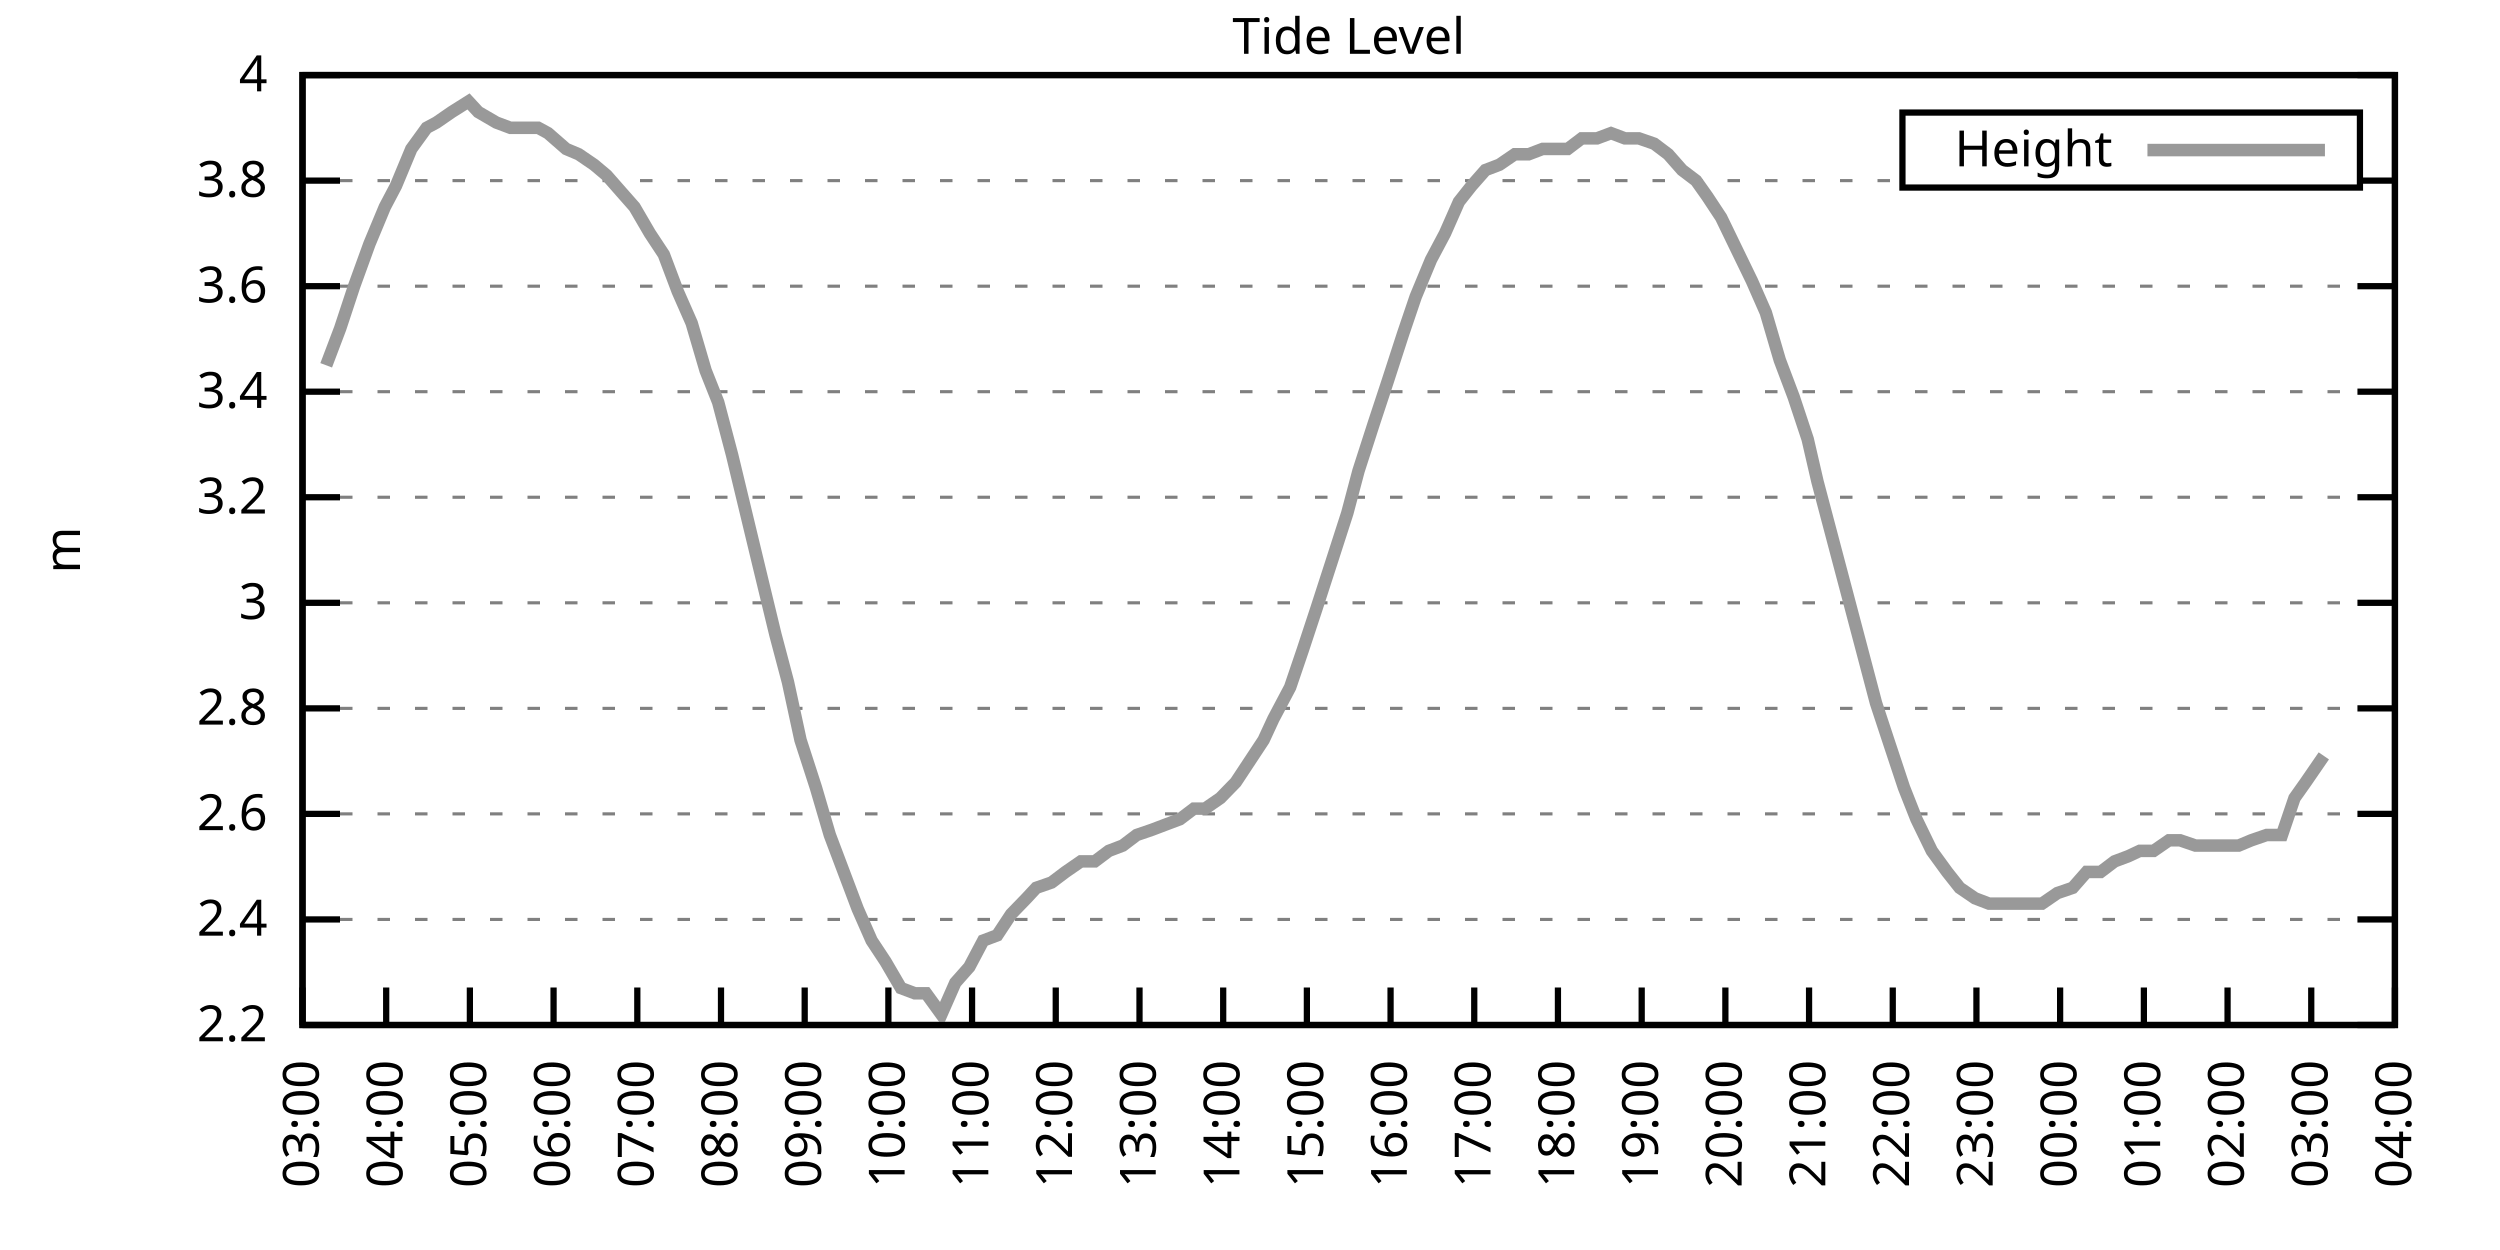
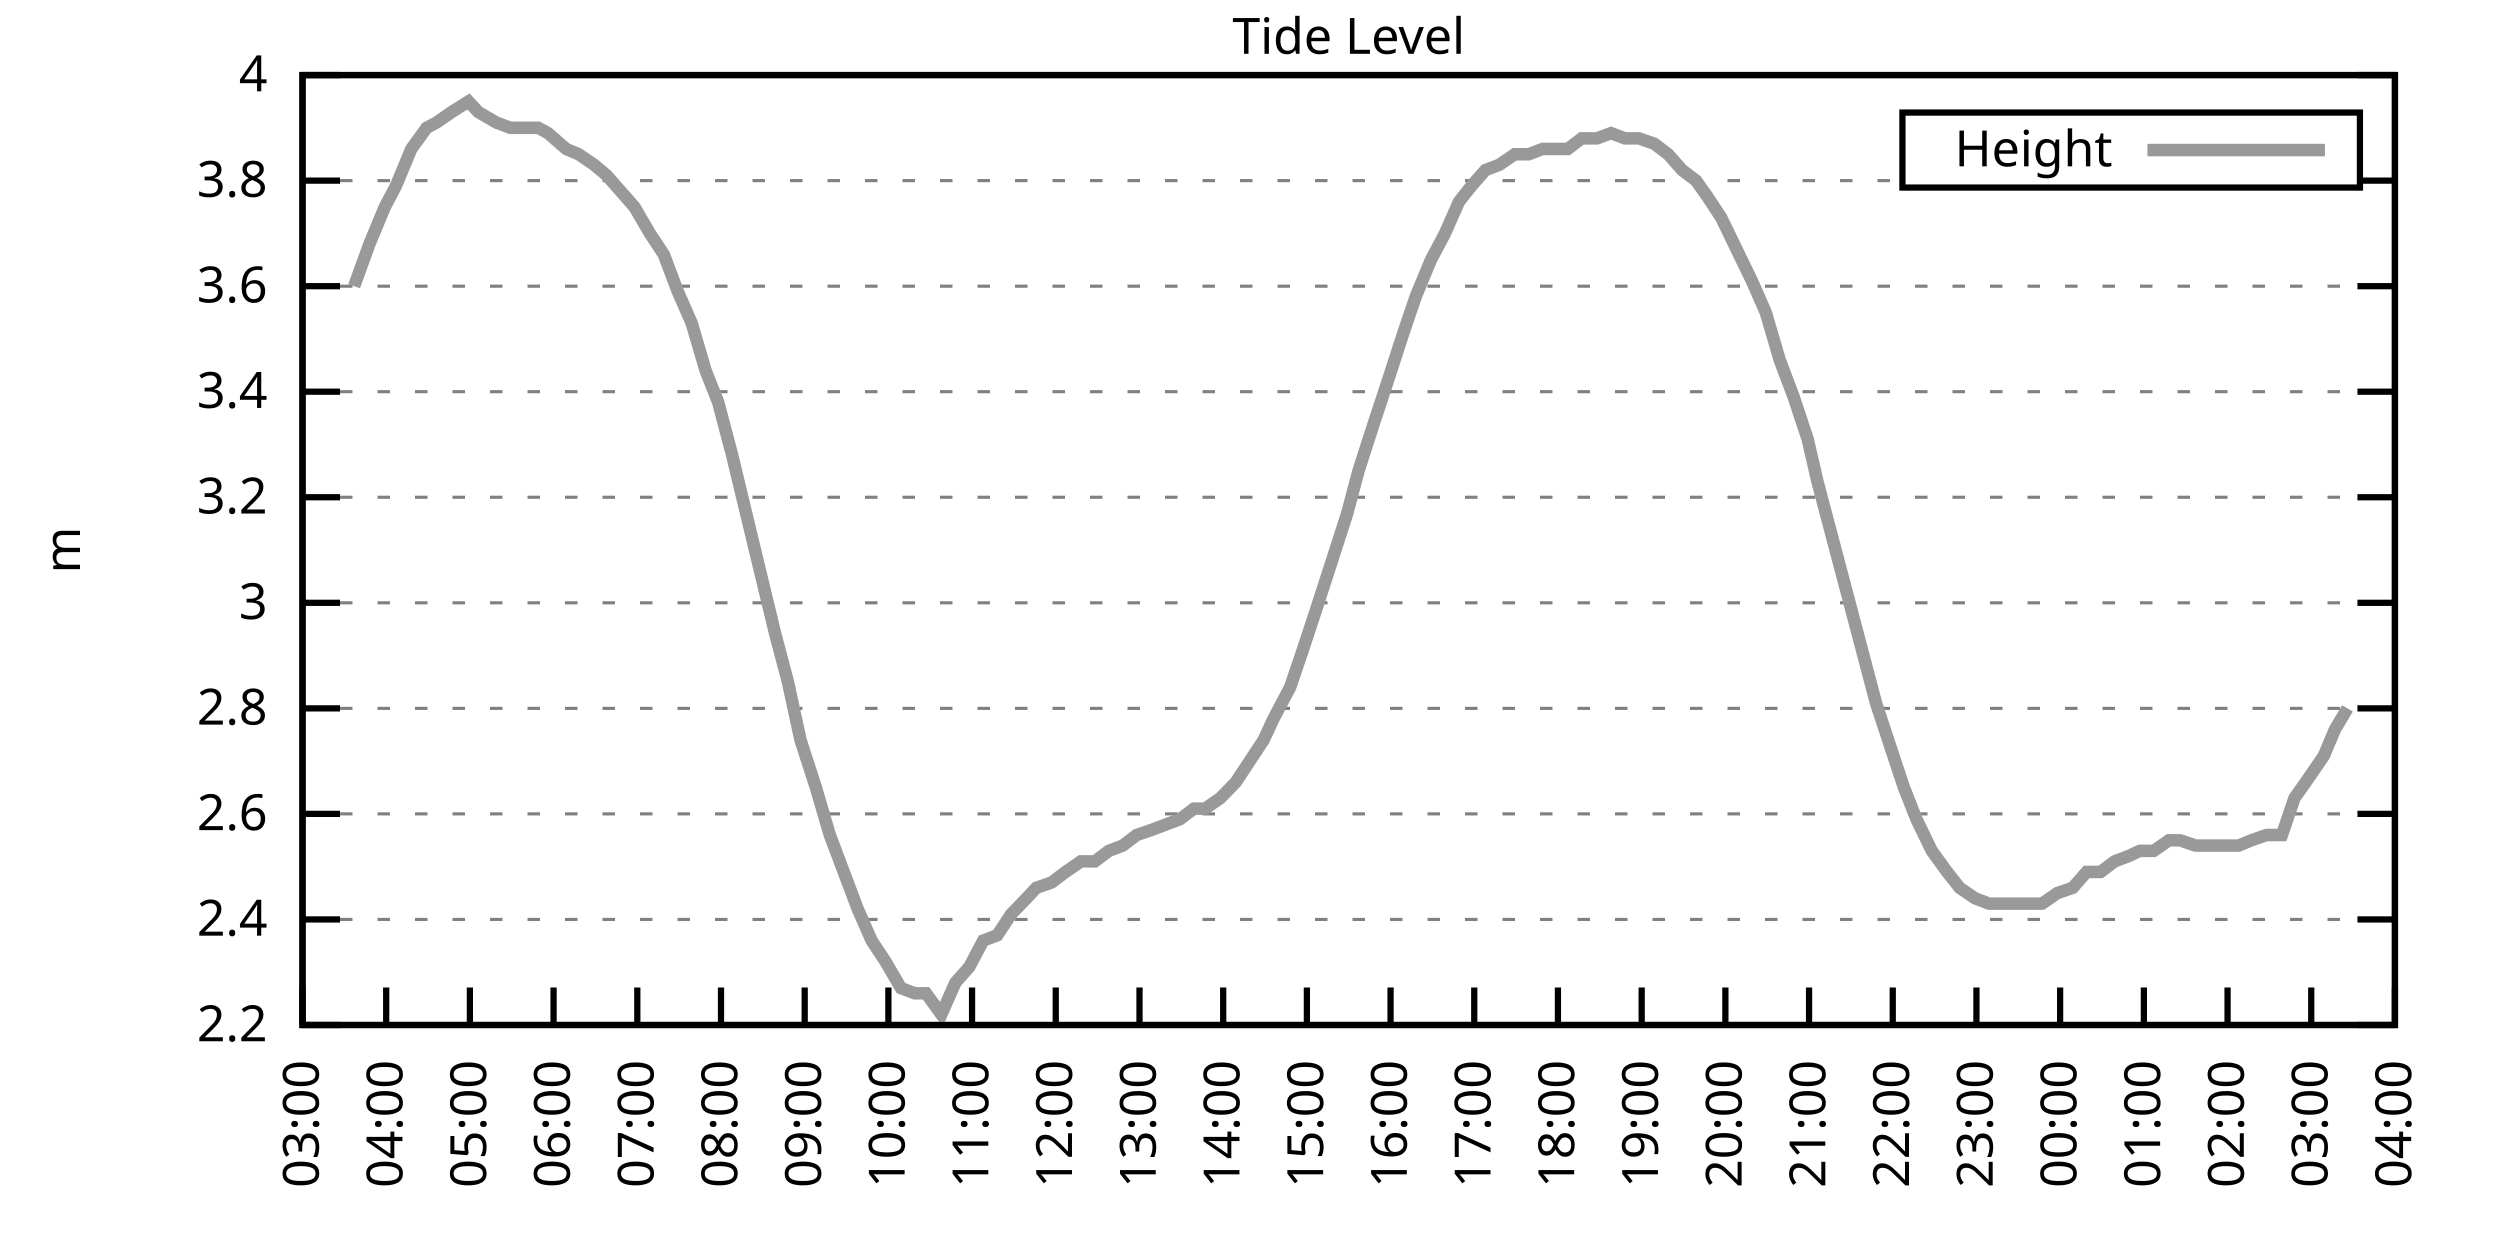
<svg xmlns="http://www.w3.org/2000/svg" xmlns:xlink="http://www.w3.org/1999/xlink" width="400" height="200" viewBox="0 0 400 200">
  <g id="gnuplot_canvas">
    <rect x="0" y="0" width="400" height="200" fill="none" />
    <defs>
      <circle id="gpDot" r="0.5" stroke-width="0.5" stroke="currentColor" />
      <path id="gpPt0" stroke-width="0.333" stroke="currentColor" d="M-1,0 h2 M0,-1 v2" />
      <path id="gpPt1" stroke-width="0.333" stroke="currentColor" d="M-1,-1 L1,1 M1,-1 L-1,1" />
      <path id="gpPt2" stroke-width="0.333" stroke="currentColor" d="M-1,0 L1,0 M0,-1 L0,1 M-1,-1 L1,1 M-1,1 L1,-1" />
      <rect id="gpPt3" stroke-width="0.333" stroke="currentColor" x="-1" y="-1" width="2" height="2" />
      <rect id="gpPt4" stroke-width="0.333" stroke="currentColor" fill="currentColor" x="-1" y="-1" width="2" height="2" />
      <circle id="gpPt5" stroke-width="0.333" stroke="currentColor" cx="0" cy="0" r="1" />
      <use xlink:href="#gpPt5" id="gpPt6" fill="currentColor" stroke="none" />
      <path id="gpPt7" stroke-width="0.333" stroke="currentColor" d="M0,-1.33 L-1.33,0.67 L1.33,0.67 z" />
      <use xlink:href="#gpPt7" id="gpPt8" fill="currentColor" stroke="none" />
      <use xlink:href="#gpPt7" id="gpPt9" stroke="currentColor" transform="rotate(180)" />
      <use xlink:href="#gpPt9" id="gpPt10" fill="currentColor" stroke="none" />
      <use xlink:href="#gpPt3" id="gpPt11" stroke="currentColor" transform="rotate(45)" />
      <use xlink:href="#gpPt11" id="gpPt12" fill="currentColor" stroke="none" />
      <path id="gpPt13" stroke-width="0.333" stroke="currentColor" d="M0,1.330 L1.265,0.411 L0.782,-1.067 L-0.782,-1.076 L-1.265,0.411 z" />
      <use xlink:href="#gpPt13" id="gpPt14" fill="currentColor" stroke="none" />
      <filter id="textbox" filterUnits="objectBoundingBox" x="0" y="0" height="1" width="1">
        <feFlood flood-color="white" flood-opacity="1" result="bgnd" />
        <feComposite in="SourceGraphic" in2="bgnd" operator="atop" />
      </filter>
      <filter id="greybox" filterUnits="objectBoundingBox" x="0" y="0" height="1" width="1">
        <feFlood flood-color="lightgrey" flood-opacity="1" result="grey" />
        <feComposite in="SourceGraphic" in2="grey" operator="atop" />
      </filter>
    </defs>
    <g fill="none" color="white" stroke="currentColor" stroke-width="1.00" stroke-linecap="butt" stroke-linejoin="miter">
</g>
    <g fill="none" color="black" stroke="currentColor" stroke-width="1.00" stroke-linecap="butt" stroke-linejoin="miter">
      <g stroke="none" shape-rendering="crispEdges">
        <polygon fill="rgb(255, 255, 255)" points="48.40,164.00 383.18,164.00 383.18,12.02 48.40,12.02 " />
      </g>
    </g>
    <g fill="none" color="black" stroke="currentColor" stroke-width="1.00" stroke-linecap="butt" stroke-linejoin="miter">
</g>
    <g fill="none" color="black" stroke="black" stroke-width="0.50" stroke-linecap="butt" stroke-linejoin="miter">
</g>
    <g fill="none" color="gray" stroke="currentColor" stroke-width="0.50" stroke-linecap="butt" stroke-linejoin="miter">
      <path stroke="gray" stroke-dasharray="2,4" class="gridline" d="M48.40,164.00 L383.19,164.00  " />
    </g>
    <g fill="none" color="gray" stroke="gray" stroke-width="1.00" stroke-linecap="butt" stroke-linejoin="miter">
</g>
    <g fill="none" color="black" stroke="currentColor" stroke-width="1.00" stroke-linecap="butt" stroke-linejoin="miter">
      <path stroke="black" d="M48.40,164.00 L54.40,164.00 M383.19,164.00 L377.19,164.00  " />
      <g transform="translate(42.80,166.60)" stroke="none" fill="black" font-family="Sans" font-size="8.00" text-anchor="end">
        <text>
          <tspan font-family="Sans"> 2.2</tspan>
        </text>
      </g>
    </g>
    <g fill="none" color="black" stroke="currentColor" stroke-width="1.00" stroke-linecap="butt" stroke-linejoin="miter">
</g>
    <g fill="none" color="black" stroke="black" stroke-width="0.50" stroke-linecap="butt" stroke-linejoin="miter">
</g>
    <g fill="none" color="gray" stroke="currentColor" stroke-width="0.50" stroke-linecap="butt" stroke-linejoin="miter">
      <path stroke="gray" stroke-dasharray="2,4" class="gridline" d="M48.40,147.11 L383.19,147.11  " />
    </g>
    <g fill="none" color="gray" stroke="gray" stroke-width="1.00" stroke-linecap="butt" stroke-linejoin="miter">
</g>
    <g fill="none" color="black" stroke="currentColor" stroke-width="1.00" stroke-linecap="butt" stroke-linejoin="miter">
      <path stroke="black" d="M48.40,147.11 L54.40,147.11 M383.19,147.11 L377.19,147.11  " />
      <g transform="translate(42.80,149.71)" stroke="none" fill="black" font-family="Sans" font-size="8.00" text-anchor="end">
        <text>
          <tspan font-family="Sans"> 2.4</tspan>
        </text>
      </g>
    </g>
    <g fill="none" color="black" stroke="currentColor" stroke-width="1.00" stroke-linecap="butt" stroke-linejoin="miter">
</g>
    <g fill="none" color="black" stroke="black" stroke-width="0.50" stroke-linecap="butt" stroke-linejoin="miter">
</g>
    <g fill="none" color="gray" stroke="currentColor" stroke-width="0.50" stroke-linecap="butt" stroke-linejoin="miter">
      <path stroke="gray" stroke-dasharray="2,4" class="gridline" d="M48.40,130.22 L383.19,130.22  " />
    </g>
    <g fill="none" color="gray" stroke="gray" stroke-width="1.00" stroke-linecap="butt" stroke-linejoin="miter">
</g>
    <g fill="none" color="black" stroke="currentColor" stroke-width="1.00" stroke-linecap="butt" stroke-linejoin="miter">
      <path stroke="black" d="M48.40,130.22 L54.40,130.22 M383.19,130.22 L377.19,130.22  " />
      <g transform="translate(42.80,132.82)" stroke="none" fill="black" font-family="Sans" font-size="8.00" text-anchor="end">
        <text>
          <tspan font-family="Sans"> 2.6</tspan>
        </text>
      </g>
    </g>
    <g fill="none" color="black" stroke="currentColor" stroke-width="1.00" stroke-linecap="butt" stroke-linejoin="miter">
</g>
    <g fill="none" color="black" stroke="black" stroke-width="0.50" stroke-linecap="butt" stroke-linejoin="miter">
</g>
    <g fill="none" color="gray" stroke="currentColor" stroke-width="0.50" stroke-linecap="butt" stroke-linejoin="miter">
      <path stroke="gray" stroke-dasharray="2,4" class="gridline" d="M48.40,113.34 L383.19,113.34  " />
    </g>
    <g fill="none" color="gray" stroke="gray" stroke-width="1.00" stroke-linecap="butt" stroke-linejoin="miter">
</g>
    <g fill="none" color="black" stroke="currentColor" stroke-width="1.00" stroke-linecap="butt" stroke-linejoin="miter">
      <path stroke="black" d="M48.40,113.34 L54.40,113.34 M383.19,113.34 L377.19,113.34  " />
      <g transform="translate(42.80,115.94)" stroke="none" fill="black" font-family="Sans" font-size="8.00" text-anchor="end">
        <text>
          <tspan font-family="Sans"> 2.8</tspan>
        </text>
      </g>
    </g>
    <g fill="none" color="black" stroke="currentColor" stroke-width="1.00" stroke-linecap="butt" stroke-linejoin="miter">
</g>
    <g fill="none" color="black" stroke="black" stroke-width="0.50" stroke-linecap="butt" stroke-linejoin="miter">
</g>
    <g fill="none" color="gray" stroke="currentColor" stroke-width="0.50" stroke-linecap="butt" stroke-linejoin="miter">
      <path stroke="gray" stroke-dasharray="2,4" class="gridline" d="M48.40,96.45 L383.19,96.45  " />
    </g>
    <g fill="none" color="gray" stroke="gray" stroke-width="1.00" stroke-linecap="butt" stroke-linejoin="miter">
</g>
    <g fill="none" color="black" stroke="currentColor" stroke-width="1.00" stroke-linecap="butt" stroke-linejoin="miter">
      <path stroke="black" d="M48.40,96.45 L54.40,96.45 M383.19,96.45 L377.19,96.45  " />
      <g transform="translate(42.80,99.05)" stroke="none" fill="black" font-family="Sans" font-size="8.00" text-anchor="end">
        <text>
          <tspan font-family="Sans"> 3</tspan>
        </text>
      </g>
    </g>
    <g fill="none" color="black" stroke="currentColor" stroke-width="1.00" stroke-linecap="butt" stroke-linejoin="miter">
</g>
    <g fill="none" color="black" stroke="black" stroke-width="0.50" stroke-linecap="butt" stroke-linejoin="miter">
</g>
    <g fill="none" color="gray" stroke="currentColor" stroke-width="0.50" stroke-linecap="butt" stroke-linejoin="miter">
      <path stroke="gray" stroke-dasharray="2,4" class="gridline" d="M48.40,79.56 L383.19,79.56  " />
    </g>
    <g fill="none" color="gray" stroke="gray" stroke-width="1.00" stroke-linecap="butt" stroke-linejoin="miter">
</g>
    <g fill="none" color="black" stroke="currentColor" stroke-width="1.00" stroke-linecap="butt" stroke-linejoin="miter">
      <path stroke="black" d="M48.40,79.56 L54.40,79.56 M383.19,79.56 L377.19,79.56  " />
      <g transform="translate(42.80,82.16)" stroke="none" fill="black" font-family="Sans" font-size="8.00" text-anchor="end">
        <text>
          <tspan font-family="Sans"> 3.2</tspan>
        </text>
      </g>
    </g>
    <g fill="none" color="black" stroke="currentColor" stroke-width="1.00" stroke-linecap="butt" stroke-linejoin="miter">
</g>
    <g fill="none" color="black" stroke="black" stroke-width="0.50" stroke-linecap="butt" stroke-linejoin="miter">
</g>
    <g fill="none" color="gray" stroke="currentColor" stroke-width="0.50" stroke-linecap="butt" stroke-linejoin="miter">
      <path stroke="gray" stroke-dasharray="2,4" class="gridline" d="M48.40,62.67 L383.19,62.67  " />
    </g>
    <g fill="none" color="gray" stroke="gray" stroke-width="1.00" stroke-linecap="butt" stroke-linejoin="miter">
</g>
    <g fill="none" color="black" stroke="currentColor" stroke-width="1.00" stroke-linecap="butt" stroke-linejoin="miter">
      <path stroke="black" d="M48.40,62.67 L54.40,62.67 M383.19,62.67 L377.19,62.67  " />
      <g transform="translate(42.80,65.27)" stroke="none" fill="black" font-family="Sans" font-size="8.00" text-anchor="end">
        <text>
          <tspan font-family="Sans"> 3.4</tspan>
        </text>
      </g>
    </g>
    <g fill="none" color="black" stroke="currentColor" stroke-width="1.00" stroke-linecap="butt" stroke-linejoin="miter">
</g>
    <g fill="none" color="black" stroke="black" stroke-width="0.50" stroke-linecap="butt" stroke-linejoin="miter">
</g>
    <g fill="none" color="gray" stroke="currentColor" stroke-width="0.50" stroke-linecap="butt" stroke-linejoin="miter">
      <path stroke="gray" stroke-dasharray="2,4" class="gridline" d="M48.40,45.79 L383.19,45.79  " />
    </g>
    <g fill="none" color="gray" stroke="gray" stroke-width="1.00" stroke-linecap="butt" stroke-linejoin="miter">
</g>
    <g fill="none" color="black" stroke="currentColor" stroke-width="1.00" stroke-linecap="butt" stroke-linejoin="miter">
      <path stroke="black" d="M48.40,45.79 L54.40,45.79 M383.19,45.79 L377.19,45.79  " />
      <g transform="translate(42.80,48.39)" stroke="none" fill="black" font-family="Sans" font-size="8.00" text-anchor="end">
        <text>
          <tspan font-family="Sans"> 3.6</tspan>
        </text>
      </g>
    </g>
    <g fill="none" color="black" stroke="currentColor" stroke-width="1.00" stroke-linecap="butt" stroke-linejoin="miter">
</g>
    <g fill="none" color="black" stroke="black" stroke-width="0.50" stroke-linecap="butt" stroke-linejoin="miter">
</g>
    <g fill="none" color="gray" stroke="currentColor" stroke-width="0.50" stroke-linecap="butt" stroke-linejoin="miter">
      <path stroke="gray" stroke-dasharray="2,4" class="gridline" d="M48.40,28.90 L304.39,28.90 M377.59,28.90 L383.19,28.90  " />
    </g>
    <g fill="none" color="gray" stroke="gray" stroke-width="1.00" stroke-linecap="butt" stroke-linejoin="miter">
</g>
    <g fill="none" color="black" stroke="currentColor" stroke-width="1.00" stroke-linecap="butt" stroke-linejoin="miter">
      <path stroke="black" d="M48.40,28.90 L54.40,28.90 M383.19,28.90 L377.19,28.90  " />
      <g transform="translate(42.80,31.50)" stroke="none" fill="black" font-family="Sans" font-size="8.00" text-anchor="end">
        <text>
          <tspan font-family="Sans"> 3.8</tspan>
        </text>
      </g>
    </g>
    <g fill="none" color="black" stroke="currentColor" stroke-width="1.00" stroke-linecap="butt" stroke-linejoin="miter">
</g>
    <g fill="none" color="black" stroke="black" stroke-width="0.50" stroke-linecap="butt" stroke-linejoin="miter">
</g>
    <g fill="none" color="gray" stroke="currentColor" stroke-width="0.50" stroke-linecap="butt" stroke-linejoin="miter">
      <path stroke="gray" stroke-dasharray="2,4" class="gridline" d="M48.40,12.01 L383.19,12.01  " />
    </g>
    <g fill="none" color="gray" stroke="gray" stroke-width="1.00" stroke-linecap="butt" stroke-linejoin="miter">
</g>
    <g fill="none" color="black" stroke="currentColor" stroke-width="1.00" stroke-linecap="butt" stroke-linejoin="miter">
      <path stroke="black" d="M48.40,12.01 L54.40,12.01 M383.19,12.01 L377.19,12.01  " />
      <g transform="translate(42.80,14.61)" stroke="none" fill="black" font-family="Sans" font-size="8.00" text-anchor="end">
        <text>
          <tspan font-family="Sans"> 4</tspan>
        </text>
      </g>
    </g>
    <g fill="none" color="black" stroke="currentColor" stroke-width="1.00" stroke-linecap="butt" stroke-linejoin="miter">
      <path stroke="black" d="M48.40,164.00 L48.40,158.00  " />
      <g transform="translate(51.00,169.60) rotate(270.00)" stroke="none" fill="black" font-family="Sans" font-size="8.00" text-anchor="end">
        <text>
          <tspan font-family="Sans">03:00</tspan>
        </text>
      </g>
    </g>
    <g fill="none" color="black" stroke="currentColor" stroke-width="1.00" stroke-linecap="butt" stroke-linejoin="miter">
      <path stroke="black" d="M61.79,164.00 L61.79,158.00  " />
      <g transform="translate(64.39,169.60) rotate(270.00)" stroke="none" fill="black" font-family="Sans" font-size="8.00" text-anchor="end">
        <text>
          <tspan font-family="Sans">04:00</tspan>
        </text>
      </g>
    </g>
    <g fill="none" color="black" stroke="currentColor" stroke-width="1.00" stroke-linecap="butt" stroke-linejoin="miter">
      <path stroke="black" d="M75.18,164.00 L75.18,158.00  " />
      <g transform="translate(77.78,169.60) rotate(270.00)" stroke="none" fill="black" font-family="Sans" font-size="8.00" text-anchor="end">
        <text>
          <tspan font-family="Sans">05:00</tspan>
        </text>
      </g>
    </g>
    <g fill="none" color="black" stroke="currentColor" stroke-width="1.00" stroke-linecap="butt" stroke-linejoin="miter">
      <path stroke="black" d="M88.57,164.00 L88.57,158.00  " />
      <g transform="translate(91.17,169.60) rotate(270.00)" stroke="none" fill="black" font-family="Sans" font-size="8.00" text-anchor="end">
        <text>
          <tspan font-family="Sans">06:00</tspan>
        </text>
      </g>
    </g>
    <g fill="none" color="black" stroke="currentColor" stroke-width="1.00" stroke-linecap="butt" stroke-linejoin="miter">
      <path stroke="black" d="M101.97,164.00 L101.97,158.00  " />
      <g transform="translate(104.57,169.60) rotate(270.00)" stroke="none" fill="black" font-family="Sans" font-size="8.00" text-anchor="end">
        <text>
          <tspan font-family="Sans">07:00</tspan>
        </text>
      </g>
    </g>
    <g fill="none" color="black" stroke="currentColor" stroke-width="1.00" stroke-linecap="butt" stroke-linejoin="miter">
      <path stroke="black" d="M115.36,164.00 L115.36,158.00  " />
      <g transform="translate(117.96,169.60) rotate(270.00)" stroke="none" fill="black" font-family="Sans" font-size="8.00" text-anchor="end">
        <text>
          <tspan font-family="Sans">08:00</tspan>
        </text>
      </g>
    </g>
    <g fill="none" color="black" stroke="currentColor" stroke-width="1.00" stroke-linecap="butt" stroke-linejoin="miter">
      <path stroke="black" d="M128.75,164.00 L128.75,158.00  " />
      <g transform="translate(131.35,169.60) rotate(270.00)" stroke="none" fill="black" font-family="Sans" font-size="8.00" text-anchor="end">
        <text>
          <tspan font-family="Sans">09:00</tspan>
        </text>
      </g>
    </g>
    <g fill="none" color="black" stroke="currentColor" stroke-width="1.00" stroke-linecap="butt" stroke-linejoin="miter">
      <path stroke="black" d="M142.14,164.00 L142.14,158.00  " />
      <g transform="translate(144.74,169.60) rotate(270.00)" stroke="none" fill="black" font-family="Sans" font-size="8.00" text-anchor="end">
        <text>
          <tspan font-family="Sans">10:00</tspan>
        </text>
      </g>
    </g>
    <g fill="none" color="black" stroke="currentColor" stroke-width="1.00" stroke-linecap="butt" stroke-linejoin="miter">
      <path stroke="black" d="M155.53,164.00 L155.53,158.00  " />
      <g transform="translate(158.13,169.60) rotate(270.00)" stroke="none" fill="black" font-family="Sans" font-size="8.00" text-anchor="end">
        <text>
          <tspan font-family="Sans">11:00</tspan>
        </text>
      </g>
    </g>
    <g fill="none" color="black" stroke="currentColor" stroke-width="1.00" stroke-linecap="butt" stroke-linejoin="miter">
      <path stroke="black" d="M168.92,164.00 L168.92,158.00  " />
      <g transform="translate(171.52,169.60) rotate(270.00)" stroke="none" fill="black" font-family="Sans" font-size="8.00" text-anchor="end">
        <text>
          <tspan font-family="Sans">12:00</tspan>
        </text>
      </g>
    </g>
    <g fill="none" color="black" stroke="currentColor" stroke-width="1.00" stroke-linecap="butt" stroke-linejoin="miter">
      <path stroke="black" d="M182.32,164.00 L182.32,158.00  " />
      <g transform="translate(184.92,169.60) rotate(270.00)" stroke="none" fill="black" font-family="Sans" font-size="8.00" text-anchor="end">
        <text>
          <tspan font-family="Sans">13:00</tspan>
        </text>
      </g>
    </g>
    <g fill="none" color="black" stroke="currentColor" stroke-width="1.00" stroke-linecap="butt" stroke-linejoin="miter">
      <path stroke="black" d="M195.71,164.00 L195.71,158.00  " />
      <g transform="translate(198.31,169.60) rotate(270.00)" stroke="none" fill="black" font-family="Sans" font-size="8.00" text-anchor="end">
        <text>
          <tspan font-family="Sans">14:00</tspan>
        </text>
      </g>
    </g>
    <g fill="none" color="black" stroke="currentColor" stroke-width="1.00" stroke-linecap="butt" stroke-linejoin="miter">
      <path stroke="black" d="M209.10,164.00 L209.10,158.00  " />
      <g transform="translate(211.70,169.60) rotate(270.00)" stroke="none" fill="black" font-family="Sans" font-size="8.00" text-anchor="end">
        <text>
          <tspan font-family="Sans">15:00</tspan>
        </text>
      </g>
    </g>
    <g fill="none" color="black" stroke="currentColor" stroke-width="1.00" stroke-linecap="butt" stroke-linejoin="miter">
      <path stroke="black" d="M222.49,164.00 L222.49,158.00  " />
      <g transform="translate(225.09,169.60) rotate(270.00)" stroke="none" fill="black" font-family="Sans" font-size="8.00" text-anchor="end">
        <text>
          <tspan font-family="Sans">16:00</tspan>
        </text>
      </g>
    </g>
    <g fill="none" color="black" stroke="currentColor" stroke-width="1.00" stroke-linecap="butt" stroke-linejoin="miter">
      <path stroke="black" d="M235.88,164.00 L235.88,158.00  " />
      <g transform="translate(238.48,169.60) rotate(270.00)" stroke="none" fill="black" font-family="Sans" font-size="8.00" text-anchor="end">
        <text>
          <tspan font-family="Sans">17:00</tspan>
        </text>
      </g>
    </g>
    <g fill="none" color="black" stroke="currentColor" stroke-width="1.00" stroke-linecap="butt" stroke-linejoin="miter">
      <path stroke="black" d="M249.27,164.00 L249.27,158.00  " />
      <g transform="translate(251.87,169.60) rotate(270.00)" stroke="none" fill="black" font-family="Sans" font-size="8.00" text-anchor="end">
        <text>
          <tspan font-family="Sans">18:00</tspan>
        </text>
      </g>
    </g>
    <g fill="none" color="black" stroke="currentColor" stroke-width="1.00" stroke-linecap="butt" stroke-linejoin="miter">
      <path stroke="black" d="M262.67,164.00 L262.67,158.00  " />
      <g transform="translate(265.27,169.60) rotate(270.00)" stroke="none" fill="black" font-family="Sans" font-size="8.00" text-anchor="end">
        <text>
          <tspan font-family="Sans">19:00</tspan>
        </text>
      </g>
    </g>
    <g fill="none" color="black" stroke="currentColor" stroke-width="1.00" stroke-linecap="butt" stroke-linejoin="miter">
      <path stroke="black" d="M276.06,164.00 L276.06,158.00  " />
      <g transform="translate(278.66,169.60) rotate(270.00)" stroke="none" fill="black" font-family="Sans" font-size="8.00" text-anchor="end">
        <text>
          <tspan font-family="Sans">20:00</tspan>
        </text>
      </g>
    </g>
    <g fill="none" color="black" stroke="currentColor" stroke-width="1.00" stroke-linecap="butt" stroke-linejoin="miter">
      <path stroke="black" d="M289.45,164.00 L289.45,158.00  " />
      <g transform="translate(292.05,169.60) rotate(270.00)" stroke="none" fill="black" font-family="Sans" font-size="8.00" text-anchor="end">
        <text>
          <tspan font-family="Sans">21:00</tspan>
        </text>
      </g>
    </g>
    <g fill="none" color="black" stroke="currentColor" stroke-width="1.00" stroke-linecap="butt" stroke-linejoin="miter">
      <path stroke="black" d="M302.84,164.00 L302.84,158.00  " />
      <g transform="translate(305.44,169.60) rotate(270.00)" stroke="none" fill="black" font-family="Sans" font-size="8.00" text-anchor="end">
        <text>
          <tspan font-family="Sans">22:00</tspan>
        </text>
      </g>
    </g>
    <g fill="none" color="black" stroke="currentColor" stroke-width="1.00" stroke-linecap="butt" stroke-linejoin="miter">
      <path stroke="black" d="M316.23,164.00 L316.23,158.00  " />
      <g transform="translate(318.83,169.60) rotate(270.00)" stroke="none" fill="black" font-family="Sans" font-size="8.00" text-anchor="end">
        <text>
          <tspan font-family="Sans">23:00</tspan>
        </text>
      </g>
    </g>
    <g fill="none" color="black" stroke="currentColor" stroke-width="1.00" stroke-linecap="butt" stroke-linejoin="miter">
      <path stroke="black" d="M329.62,164.00 L329.62,158.00  " />
      <g transform="translate(332.22,169.60) rotate(270.00)" stroke="none" fill="black" font-family="Sans" font-size="8.00" text-anchor="end">
        <text>
          <tspan font-family="Sans">00:00</tspan>
        </text>
      </g>
    </g>
    <g fill="none" color="black" stroke="currentColor" stroke-width="1.00" stroke-linecap="butt" stroke-linejoin="miter">
      <path stroke="black" d="M343.02,164.00 L343.02,158.00  " />
      <g transform="translate(345.62,169.60) rotate(270.00)" stroke="none" fill="black" font-family="Sans" font-size="8.00" text-anchor="end">
        <text>
          <tspan font-family="Sans">01:00</tspan>
        </text>
      </g>
    </g>
    <g fill="none" color="black" stroke="currentColor" stroke-width="1.00" stroke-linecap="butt" stroke-linejoin="miter">
      <path stroke="black" d="M356.41,164.00 L356.41,158.00  " />
      <g transform="translate(359.01,169.60) rotate(270.00)" stroke="none" fill="black" font-family="Sans" font-size="8.00" text-anchor="end">
        <text>
          <tspan font-family="Sans">02:00</tspan>
        </text>
      </g>
    </g>
    <g fill="none" color="black" stroke="currentColor" stroke-width="1.00" stroke-linecap="butt" stroke-linejoin="miter">
      <path stroke="black" d="M369.80,164.00 L369.80,158.00  " />
      <g transform="translate(372.40,169.60) rotate(270.00)" stroke="none" fill="black" font-family="Sans" font-size="8.00" text-anchor="end">
        <text>
          <tspan font-family="Sans">03:00</tspan>
        </text>
      </g>
    </g>
    <g fill="none" color="black" stroke="currentColor" stroke-width="1.00" stroke-linecap="butt" stroke-linejoin="miter">
      <path stroke="black" d="M383.19,164.00 L383.19,158.00  " />
      <g transform="translate(385.79,169.60) rotate(270.00)" stroke="none" fill="black" font-family="Sans" font-size="8.00" text-anchor="end">
        <text>
          <tspan font-family="Sans">04:00</tspan>
        </text>
      </g>
    </g>
    <g fill="none" color="black" stroke="currentColor" stroke-width="1.00" stroke-linecap="butt" stroke-linejoin="miter">
</g>
    <g fill="none" color="black" stroke="currentColor" stroke-width="1.00" stroke-linecap="butt" stroke-linejoin="miter">
      <path stroke="black" d="M48.40,12.01 L48.40,164.00 L383.19,164.00 L383.19,12.01 L48.40,12.01 Z  " />
    </g>
    <g fill="none" color="black" stroke="currentColor" stroke-width="1.00" stroke-linecap="butt" stroke-linejoin="miter">
</g>
    <g fill="none" color="black" stroke="currentColor" stroke-width="1.00" stroke-linecap="butt" stroke-linejoin="miter">
      <path stroke="black" d="M304.39,30.01 L304.39,18.01 L377.59,18.01 L377.59,30.01 L304.39,30.01 Z  " />
    </g>
    <g id="Tide_level_plot_1">
      <g fill="none" color="white" stroke="black" stroke-width="2.00" stroke-linecap="butt" stroke-linejoin="miter">
</g>
      <g fill="none" color="black" stroke="currentColor" stroke-width="2.00" stroke-linecap="butt" stroke-linejoin="miter">
        <g transform="translate(337.99,26.61)" stroke="none" fill="black" font-family="Sans" font-size="8.00" text-anchor="end">
          <text>
            <tspan font-family="Sans">Height</tspan>
          </text>
        </g>
      </g>
      <g fill="none" color="black" stroke="currentColor" stroke-width="2.00" stroke-linecap="butt" stroke-linejoin="miter">
-         <path stroke="rgb(153, 153, 153)" d="M343.59,24.01 L371.99,24.01 M52.19,58.45 L54.43,52.54 L56.66,45.79 L59.11,39.03 L61.57,33.12 L63.35,29.74   L65.81,23.83 L68.26,20.45 L69.83,19.61 L72.28,17.92 L74.96,16.23 L76.52,17.92 L79.42,19.61 L81.66,20.45   L83.44,20.45 L86.12,20.45 L87.68,21.30 L90.58,23.83 L92.59,24.68 L95.05,26.36 L97.06,28.05 L99.29,30.59   L101.52,33.12 L103.98,37.34 L106.21,40.72 L108.44,46.63 L110.67,51.70 L112.90,59.30 L114.91,64.36 L117.14,72.81   L121.61,91.38 L124.06,101.52 L126.07,109.11 L128.08,118.40 L130.54,126.00 L132.77,133.60 L135.00,139.51 L137.23,145.42   L139.46,150.49 L141.69,153.87 L144.15,158.09 L146.38,158.93 L148.17,158.93 L150.62,162.31 L152.85,157.24 L155.09,154.71   L157.32,150.49 L159.55,149.65 L161.78,146.27 L164.24,143.73 L165.80,142.05 L168.25,141.20 L170.49,139.51 L172.94,137.82   L175.17,137.82 L177.41,136.14 L179.64,135.29 L181.87,133.60 L184.32,132.76 L186.56,131.91 L188.79,131.07 L191.02,129.38   L192.81,129.38 L195.26,127.69 L197.72,125.16 L199.95,121.78 L202.18,118.40 L203.74,115.03 L206.42,109.96 L208.43,104.05   L210.66,97.29 L213.12,89.69 L215.57,82.09 L217.36,75.34 L219.81,67.74 L222.04,60.98 L224.50,53.39 L226.51,47.47   L228.96,41.56 L231.20,37.34 L233.43,32.28 L235.44,29.74 L237.67,27.21 L239.90,26.36 L242.36,24.68 L244.59,24.68   L246.82,23.83 L249.05,23.83 L250.84,23.83 L253.07,22.14 L255.52,22.14 L257.76,21.30 L259.99,22.14 L262.22,22.14   L264.67,22.99 L266.91,24.68 L269.14,27.21 L271.37,28.90 L273.16,31.43 L275.39,34.81 L277.84,39.87 L280.30,44.94   L282.53,50.01 L284.76,57.61 L286.99,63.52 L289.23,70.27 L290.79,77.03 L293.69,88.00 L295.48,94.76 L297.71,103.20   L300.16,112.49 L302.39,119.25 L304.63,126.00 L306.63,131.07 L309.09,136.14 L311.54,139.51 L313.55,142.05 L316.01,143.73   L318.24,144.58 L320.47,144.58 L322.04,144.58 L324.49,144.58 L326.72,144.58 L329.18,142.89 L331.63,142.05 L333.86,139.51   L336.10,139.51 L338.33,137.82 L340.56,136.98 L342.35,136.14 L344.58,136.14 L347.03,134.45 L348.82,134.45 L351.27,135.29   L353.28,135.29 L356.18,135.29 L358.19,135.29 L360.20,134.45 L362.66,133.60 L365.11,133.60 L367.12,127.69 L368.91,125.16   L371.81,120.94  " />
+         <path stroke="rgb(153, 153, 153)" d="M343.59,24.01 L371.99,24.01 M56.66,45.79 L59.11,39.03 L61.57,33.12 L63.35,29.74 L65.81,23.83 L68.26,20.45   L69.83,19.61 L72.28,17.92 L74.96,16.23 L76.52,17.92 L79.42,19.61 L81.66,20.45 L83.44,20.45 L86.12,20.45   L87.68,21.30 L90.58,23.83 L92.59,24.68 L95.05,26.36 L97.06,28.05 L99.29,30.59 L101.52,33.12 L103.98,37.34   L106.21,40.72 L108.44,46.63 L110.67,51.70 L112.90,59.30 L114.91,64.36 L117.14,72.81 L121.61,91.38 L124.06,101.52   L126.07,109.11 L128.08,118.40 L130.54,126.00 L132.77,133.60 L135.00,139.51 L137.23,145.42 L139.46,150.49 L141.69,153.87   L144.15,158.09 L146.38,158.93 L148.17,158.93 L150.62,162.31 L152.85,157.24 L155.09,154.71 L157.32,150.49 L159.55,149.65   L161.78,146.27 L164.24,143.73 L165.80,142.05 L168.25,141.20 L170.49,139.51 L172.94,137.82 L175.17,137.82 L177.41,136.14   L179.64,135.29 L181.87,133.60 L184.32,132.76 L186.56,131.91 L188.79,131.07 L191.02,129.38 L192.81,129.38 L195.26,127.69   L197.72,125.16 L199.95,121.78 L202.18,118.40 L203.74,115.03 L206.42,109.96 L208.43,104.05 L210.66,97.29 L213.12,89.69   L215.57,82.09 L217.36,75.34 L219.81,67.74 L222.04,60.98 L224.50,53.39 L226.51,47.47 L228.96,41.56 L231.20,37.34   L233.43,32.28 L235.44,29.74 L237.67,27.21 L239.90,26.36 L242.36,24.68 L244.59,24.68 L246.82,23.83 L249.05,23.83   L250.84,23.83 L253.07,22.14 L255.52,22.14 L257.76,21.30 L259.99,22.14 L262.22,22.14 L264.67,22.99 L266.91,24.68   L269.14,27.21 L271.37,28.90 L273.16,31.43 L275.39,34.81 L277.84,39.87 L280.30,44.94 L282.53,50.01 L284.76,57.61   L286.99,63.52 L289.23,70.27 L290.79,77.03 L293.69,88.00 L295.48,94.76 L297.71,103.20 L300.16,112.49 L302.39,119.25   L304.63,126.00 L306.63,131.07 L309.09,136.14 L311.54,139.51 L313.55,142.05 L316.01,143.73 L318.24,144.58 L320.47,144.58   L322.04,144.58 L324.49,144.58 L326.72,144.58 L329.18,142.89 L331.63,142.05 L333.86,139.51 L336.10,139.51 L338.33,137.82   L340.56,136.98 L342.35,136.14 L344.58,136.14 L347.03,134.45 L348.82,134.45 L351.27,135.29 L353.28,135.29 L356.18,135.29   L358.19,135.29 L360.20,134.45 L362.66,133.60 L365.11,133.60 L367.12,127.69 L368.91,125.16 L371.81,120.94 L373.59,116.71   L375.60,113.34  " />
      </g>
    </g>
    <g fill="none" color="black" stroke="currentColor" stroke-width="2.00" stroke-linecap="butt" stroke-linejoin="miter">
</g>
    <g fill="none" color="black" stroke="black" stroke-width="1.00" stroke-linecap="butt" stroke-linejoin="miter">
</g>
    <g fill="none" color="black" stroke="currentColor" stroke-width="1.00" stroke-linecap="butt" stroke-linejoin="miter">
      <path stroke="black" d="M48.40,12.01 L48.40,164.00 L383.19,164.00 L383.19,12.01 L48.40,12.01 Z  " />
      <g transform="translate(12.80,88.01) rotate(270.00)" stroke="none" fill="black" font-family="Sans" font-size="8.00" text-anchor="middle">
        <text>
          <tspan font-family="Sans">m</tspan>
        </text>
      </g>
    </g>
    <g fill="none" color="black" stroke="currentColor" stroke-width="1.00" stroke-linecap="butt" stroke-linejoin="miter">
</g>
    <g fill="none" color="black" stroke="currentColor" stroke-width="1.00" stroke-linecap="butt" stroke-linejoin="miter">
      <g transform="translate(215.79,8.61)" stroke="none" fill="black" font-family="Sans" font-size="8.00" text-anchor="middle">
        <text>
          <tspan font-family="Sans">Tide Level</tspan>
        </text>
      </g>
    </g>
    <g fill="none" color="black" stroke="currentColor" stroke-width="1.00" stroke-linecap="butt" stroke-linejoin="miter">
</g>
  </g>
</svg>
